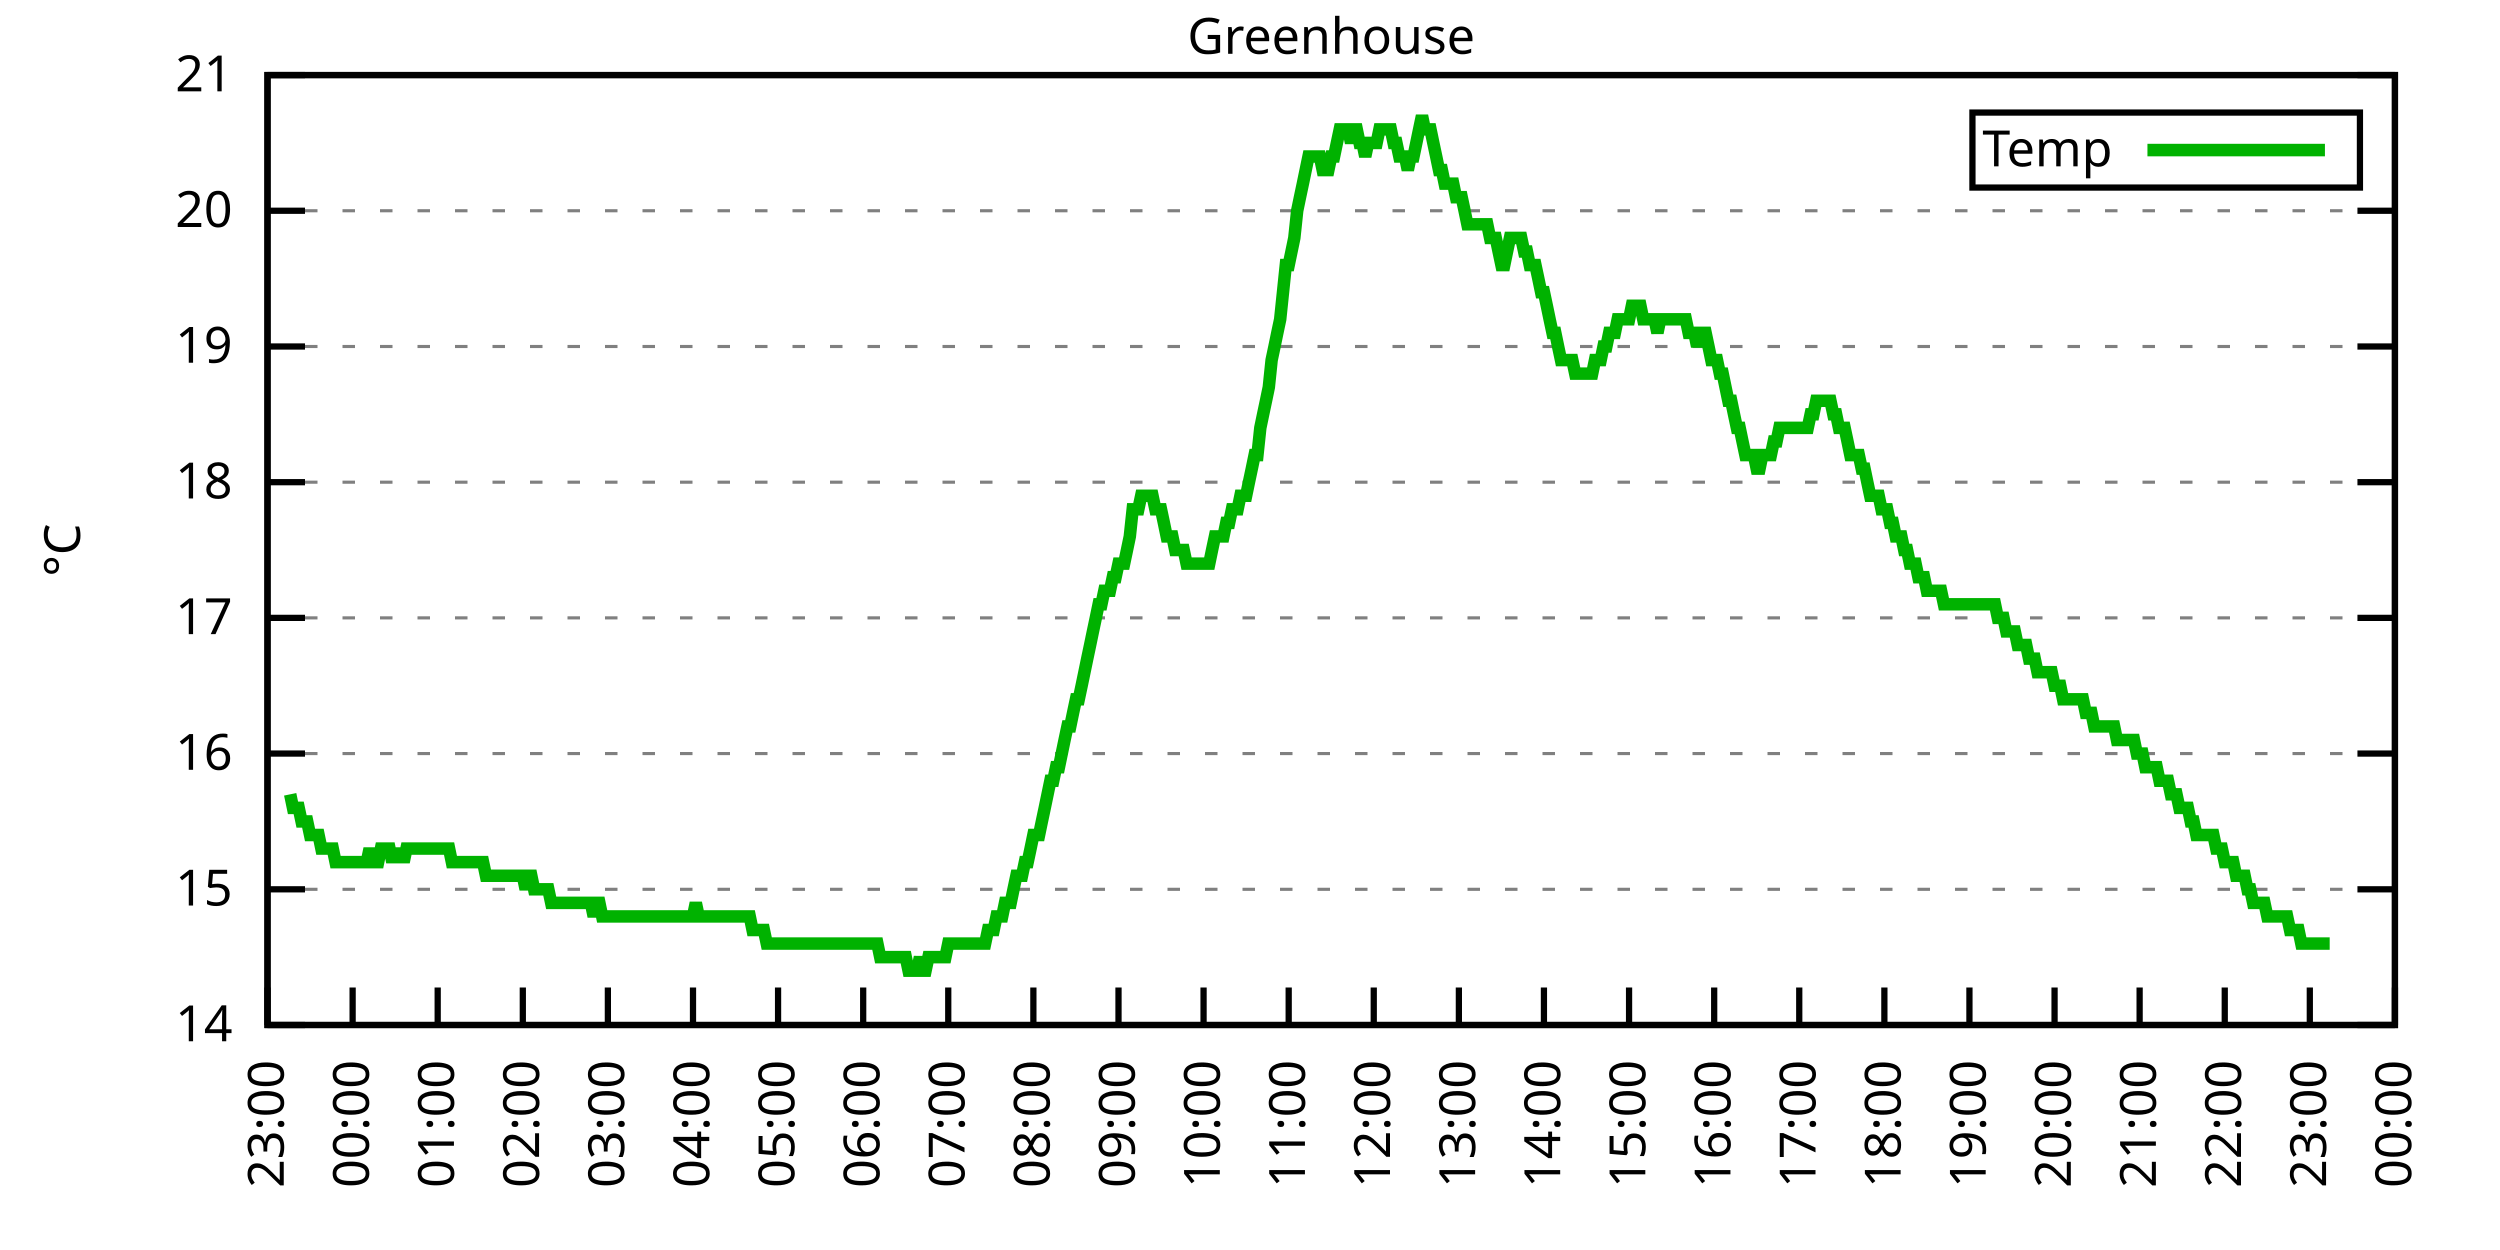
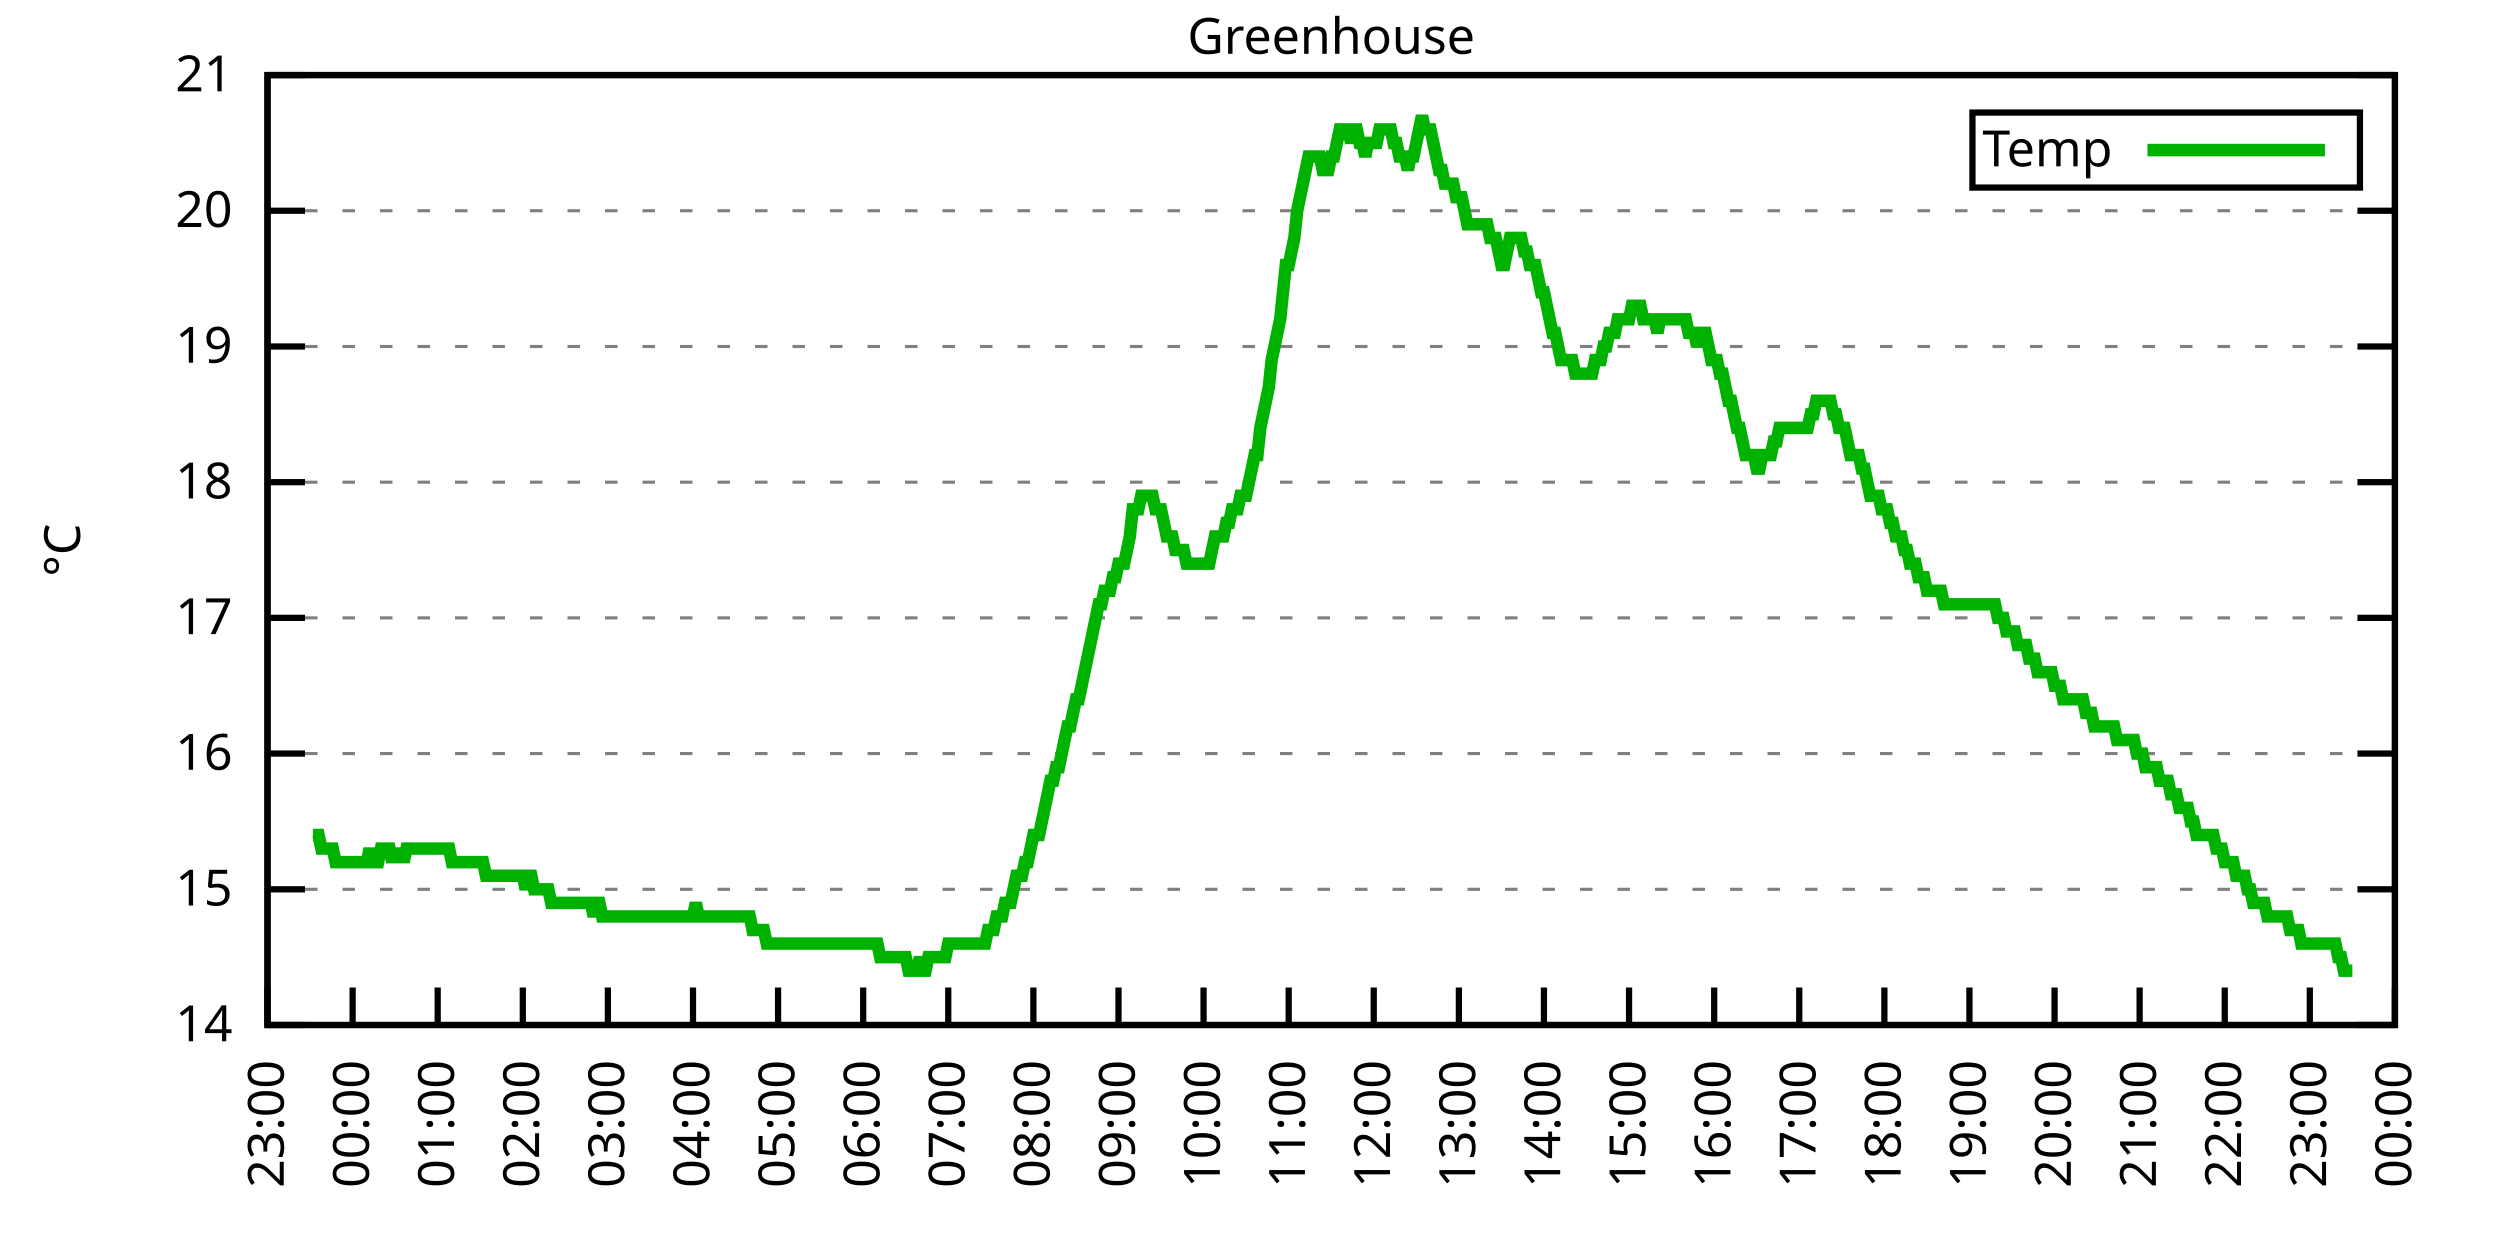
<svg xmlns="http://www.w3.org/2000/svg" xmlns:xlink="http://www.w3.org/1999/xlink" width="400" height="200" viewBox="0 0 400 200">
  <g id="gnuplot_canvas">
    <rect x="0" y="0" width="400" height="200" fill="none" />
    <defs>
      <circle id="gpDot" r="0.5" stroke-width="0.5" stroke="currentColor" />
      <path id="gpPt0" stroke-width="0.333" stroke="currentColor" d="M-1,0 h2 M0,-1 v2" />
      <path id="gpPt1" stroke-width="0.333" stroke="currentColor" d="M-1,-1 L1,1 M1,-1 L-1,1" />
      <path id="gpPt2" stroke-width="0.333" stroke="currentColor" d="M-1,0 L1,0 M0,-1 L0,1 M-1,-1 L1,1 M-1,1 L1,-1" />
      <rect id="gpPt3" stroke-width="0.333" stroke="currentColor" x="-1" y="-1" width="2" height="2" />
      <rect id="gpPt4" stroke-width="0.333" stroke="currentColor" fill="currentColor" x="-1" y="-1" width="2" height="2" />
      <circle id="gpPt5" stroke-width="0.333" stroke="currentColor" cx="0" cy="0" r="1" />
      <use xlink:href="#gpPt5" id="gpPt6" fill="currentColor" stroke="none" />
      <path id="gpPt7" stroke-width="0.333" stroke="currentColor" d="M0,-1.33 L-1.33,0.67 L1.33,0.67 z" />
      <use xlink:href="#gpPt7" id="gpPt8" fill="currentColor" stroke="none" />
      <use xlink:href="#gpPt7" id="gpPt9" stroke="currentColor" transform="rotate(180)" />
      <use xlink:href="#gpPt9" id="gpPt10" fill="currentColor" stroke="none" />
      <use xlink:href="#gpPt3" id="gpPt11" stroke="currentColor" transform="rotate(45)" />
      <use xlink:href="#gpPt11" id="gpPt12" fill="currentColor" stroke="none" />
      <path id="gpPt13" stroke-width="0.333" stroke="currentColor" d="M0,1.330 L1.265,0.411 L0.782,-1.067 L-0.782,-1.076 L-1.265,0.411 z" />
      <use xlink:href="#gpPt13" id="gpPt14" fill="currentColor" stroke="none" />
      <filter id="textbox" filterUnits="objectBoundingBox" x="0" y="0" height="1" width="1">
        <feFlood flood-color="white" flood-opacity="1" result="bgnd" />
        <feComposite in="SourceGraphic" in2="bgnd" operator="atop" />
      </filter>
      <filter id="greybox" filterUnits="objectBoundingBox" x="0" y="0" height="1" width="1">
        <feFlood flood-color="lightgrey" flood-opacity="1" result="grey" />
        <feComposite in="SourceGraphic" in2="grey" operator="atop" />
      </filter>
    </defs>
    <g fill="none" color="white" stroke="currentColor" stroke-width="1.00" stroke-linecap="butt" stroke-linejoin="miter">
</g>
    <g fill="none" color="black" stroke="currentColor" stroke-width="1.00" stroke-linecap="butt" stroke-linejoin="miter">
      <g stroke="none" shape-rendering="crispEdges">
        <polygon fill="rgb(255, 255, 255)" points="42.80,164.00 383.18,164.00 383.18,12.02 42.80,12.02 " />
      </g>
    </g>
    <g fill="none" color="black" stroke="currentColor" stroke-width="1.00" stroke-linecap="butt" stroke-linejoin="miter">
</g>
    <g fill="none" color="black" stroke="black" stroke-width="0.50" stroke-linecap="butt" stroke-linejoin="miter">
</g>
    <g fill="none" color="gray" stroke="currentColor" stroke-width="0.50" stroke-linecap="butt" stroke-linejoin="miter">
      <path stroke="gray" stroke-dasharray="2,4" class="gridline" d="M42.80,164.00 L383.19,164.00  " />
    </g>
    <g fill="none" color="gray" stroke="gray" stroke-width="1.00" stroke-linecap="butt" stroke-linejoin="miter">
</g>
    <g fill="none" color="black" stroke="currentColor" stroke-width="1.00" stroke-linecap="butt" stroke-linejoin="miter">
      <path stroke="black" d="M42.80,164.00 L48.80,164.00 M383.19,164.00 L377.19,164.00  " />
      <g transform="translate(37.20,166.60)" stroke="none" fill="black" font-family="Sans" font-size="8.00" text-anchor="end">
        <text>
          <tspan font-family="Sans"> 14</tspan>
        </text>
      </g>
    </g>
    <g fill="none" color="black" stroke="currentColor" stroke-width="1.00" stroke-linecap="butt" stroke-linejoin="miter">
</g>
    <g fill="none" color="black" stroke="black" stroke-width="0.50" stroke-linecap="butt" stroke-linejoin="miter">
</g>
    <g fill="none" color="gray" stroke="currentColor" stroke-width="0.50" stroke-linecap="butt" stroke-linejoin="miter">
      <path stroke="gray" stroke-dasharray="2,4" class="gridline" d="M42.80,142.29 L383.19,142.29  " />
    </g>
    <g fill="none" color="gray" stroke="gray" stroke-width="1.00" stroke-linecap="butt" stroke-linejoin="miter">
</g>
    <g fill="none" color="black" stroke="currentColor" stroke-width="1.00" stroke-linecap="butt" stroke-linejoin="miter">
      <path stroke="black" d="M42.80,142.29 L48.80,142.29 M383.19,142.29 L377.19,142.29  " />
      <g transform="translate(37.20,144.89)" stroke="none" fill="black" font-family="Sans" font-size="8.00" text-anchor="end">
        <text>
          <tspan font-family="Sans"> 15</tspan>
        </text>
      </g>
    </g>
    <g fill="none" color="black" stroke="currentColor" stroke-width="1.00" stroke-linecap="butt" stroke-linejoin="miter">
</g>
    <g fill="none" color="black" stroke="black" stroke-width="0.50" stroke-linecap="butt" stroke-linejoin="miter">
</g>
    <g fill="none" color="gray" stroke="currentColor" stroke-width="0.50" stroke-linecap="butt" stroke-linejoin="miter">
      <path stroke="gray" stroke-dasharray="2,4" class="gridline" d="M42.80,120.57 L383.19,120.57  " />
    </g>
    <g fill="none" color="gray" stroke="gray" stroke-width="1.00" stroke-linecap="butt" stroke-linejoin="miter">
</g>
    <g fill="none" color="black" stroke="currentColor" stroke-width="1.00" stroke-linecap="butt" stroke-linejoin="miter">
      <path stroke="black" d="M42.80,120.57 L48.80,120.57 M383.19,120.57 L377.19,120.57  " />
      <g transform="translate(37.20,123.17)" stroke="none" fill="black" font-family="Sans" font-size="8.00" text-anchor="end">
        <text>
          <tspan font-family="Sans"> 16</tspan>
        </text>
      </g>
    </g>
    <g fill="none" color="black" stroke="currentColor" stroke-width="1.00" stroke-linecap="butt" stroke-linejoin="miter">
</g>
    <g fill="none" color="black" stroke="black" stroke-width="0.50" stroke-linecap="butt" stroke-linejoin="miter">
</g>
    <g fill="none" color="gray" stroke="currentColor" stroke-width="0.50" stroke-linecap="butt" stroke-linejoin="miter">
      <path stroke="gray" stroke-dasharray="2,4" class="gridline" d="M42.80,98.86 L383.19,98.86  " />
    </g>
    <g fill="none" color="gray" stroke="gray" stroke-width="1.00" stroke-linecap="butt" stroke-linejoin="miter">
</g>
    <g fill="none" color="black" stroke="currentColor" stroke-width="1.00" stroke-linecap="butt" stroke-linejoin="miter">
      <path stroke="black" d="M42.80,98.86 L48.80,98.86 M383.19,98.86 L377.19,98.86  " />
      <g transform="translate(37.20,101.46)" stroke="none" fill="black" font-family="Sans" font-size="8.00" text-anchor="end">
        <text>
          <tspan font-family="Sans"> 17</tspan>
        </text>
      </g>
    </g>
    <g fill="none" color="black" stroke="currentColor" stroke-width="1.00" stroke-linecap="butt" stroke-linejoin="miter">
</g>
    <g fill="none" color="black" stroke="black" stroke-width="0.50" stroke-linecap="butt" stroke-linejoin="miter">
</g>
    <g fill="none" color="gray" stroke="currentColor" stroke-width="0.50" stroke-linecap="butt" stroke-linejoin="miter">
      <path stroke="gray" stroke-dasharray="2,4" class="gridline" d="M42.80,77.15 L383.19,77.15  " />
    </g>
    <g fill="none" color="gray" stroke="gray" stroke-width="1.00" stroke-linecap="butt" stroke-linejoin="miter">
</g>
    <g fill="none" color="black" stroke="currentColor" stroke-width="1.00" stroke-linecap="butt" stroke-linejoin="miter">
      <path stroke="black" d="M42.80,77.15 L48.80,77.15 M383.19,77.15 L377.19,77.15  " />
      <g transform="translate(37.20,79.75)" stroke="none" fill="black" font-family="Sans" font-size="8.00" text-anchor="end">
        <text>
          <tspan font-family="Sans"> 18</tspan>
        </text>
      </g>
    </g>
    <g fill="none" color="black" stroke="currentColor" stroke-width="1.00" stroke-linecap="butt" stroke-linejoin="miter">
</g>
    <g fill="none" color="black" stroke="black" stroke-width="0.50" stroke-linecap="butt" stroke-linejoin="miter">
</g>
    <g fill="none" color="gray" stroke="currentColor" stroke-width="0.50" stroke-linecap="butt" stroke-linejoin="miter">
      <path stroke="gray" stroke-dasharray="2,4" class="gridline" d="M42.80,55.44 L383.19,55.44  " />
    </g>
    <g fill="none" color="gray" stroke="gray" stroke-width="1.00" stroke-linecap="butt" stroke-linejoin="miter">
</g>
    <g fill="none" color="black" stroke="currentColor" stroke-width="1.00" stroke-linecap="butt" stroke-linejoin="miter">
      <path stroke="black" d="M42.80,55.44 L48.80,55.44 M383.19,55.44 L377.19,55.44  " />
      <g transform="translate(37.20,58.04)" stroke="none" fill="black" font-family="Sans" font-size="8.00" text-anchor="end">
        <text>
          <tspan font-family="Sans"> 19</tspan>
        </text>
      </g>
    </g>
    <g fill="none" color="black" stroke="currentColor" stroke-width="1.00" stroke-linecap="butt" stroke-linejoin="miter">
</g>
    <g fill="none" color="black" stroke="black" stroke-width="0.50" stroke-linecap="butt" stroke-linejoin="miter">
</g>
    <g fill="none" color="gray" stroke="currentColor" stroke-width="0.50" stroke-linecap="butt" stroke-linejoin="miter">
      <path stroke="gray" stroke-dasharray="2,4" class="gridline" d="M42.80,33.72 L383.19,33.72  " />
    </g>
    <g fill="none" color="gray" stroke="gray" stroke-width="1.00" stroke-linecap="butt" stroke-linejoin="miter">
</g>
    <g fill="none" color="black" stroke="currentColor" stroke-width="1.00" stroke-linecap="butt" stroke-linejoin="miter">
      <path stroke="black" d="M42.80,33.72 L48.80,33.72 M383.19,33.72 L377.19,33.72  " />
      <g transform="translate(37.20,36.32)" stroke="none" fill="black" font-family="Sans" font-size="8.00" text-anchor="end">
        <text>
          <tspan font-family="Sans"> 20</tspan>
        </text>
      </g>
    </g>
    <g fill="none" color="black" stroke="currentColor" stroke-width="1.00" stroke-linecap="butt" stroke-linejoin="miter">
</g>
    <g fill="none" color="black" stroke="black" stroke-width="0.50" stroke-linecap="butt" stroke-linejoin="miter">
</g>
    <g fill="none" color="gray" stroke="currentColor" stroke-width="0.50" stroke-linecap="butt" stroke-linejoin="miter">
      <path stroke="gray" stroke-dasharray="2,4" class="gridline" d="M42.80,12.01 L383.19,12.01  " />
    </g>
    <g fill="none" color="gray" stroke="gray" stroke-width="1.00" stroke-linecap="butt" stroke-linejoin="miter">
</g>
    <g fill="none" color="black" stroke="currentColor" stroke-width="1.00" stroke-linecap="butt" stroke-linejoin="miter">
      <path stroke="black" d="M42.80,12.01 L48.80,12.01 M383.19,12.01 L377.19,12.01  " />
      <g transform="translate(37.20,14.61)" stroke="none" fill="black" font-family="Sans" font-size="8.00" text-anchor="end">
        <text>
          <tspan font-family="Sans"> 21</tspan>
        </text>
      </g>
    </g>
    <g fill="none" color="black" stroke="currentColor" stroke-width="1.00" stroke-linecap="butt" stroke-linejoin="miter">
      <path stroke="black" d="M42.80,164.00 L42.80,158.00  " />
      <g transform="translate(45.40,169.60) rotate(270.00)" stroke="none" fill="black" font-family="Sans" font-size="8.00" text-anchor="end">
        <text>
          <tspan font-family="Sans">23:00</tspan>
        </text>
      </g>
    </g>
    <g fill="none" color="black" stroke="currentColor" stroke-width="1.00" stroke-linecap="butt" stroke-linejoin="miter">
      <path stroke="black" d="M56.42,164.00 L56.42,158.00  " />
      <g transform="translate(59.02,169.60) rotate(270.00)" stroke="none" fill="black" font-family="Sans" font-size="8.00" text-anchor="end">
        <text>
          <tspan font-family="Sans">00:00</tspan>
        </text>
      </g>
    </g>
    <g fill="none" color="black" stroke="currentColor" stroke-width="1.00" stroke-linecap="butt" stroke-linejoin="miter">
      <path stroke="black" d="M70.03,164.00 L70.03,158.00  " />
      <g transform="translate(72.63,169.60) rotate(270.00)" stroke="none" fill="black" font-family="Sans" font-size="8.00" text-anchor="end">
        <text>
          <tspan font-family="Sans">01:00</tspan>
        </text>
      </g>
    </g>
    <g fill="none" color="black" stroke="currentColor" stroke-width="1.00" stroke-linecap="butt" stroke-linejoin="miter">
      <path stroke="black" d="M83.65,164.00 L83.65,158.00  " />
      <g transform="translate(86.25,169.60) rotate(270.00)" stroke="none" fill="black" font-family="Sans" font-size="8.00" text-anchor="end">
        <text>
          <tspan font-family="Sans">02:00</tspan>
        </text>
      </g>
    </g>
    <g fill="none" color="black" stroke="currentColor" stroke-width="1.00" stroke-linecap="butt" stroke-linejoin="miter">
      <path stroke="black" d="M97.26,164.00 L97.26,158.00  " />
      <g transform="translate(99.86,169.60) rotate(270.00)" stroke="none" fill="black" font-family="Sans" font-size="8.00" text-anchor="end">
        <text>
          <tspan font-family="Sans">03:00</tspan>
        </text>
      </g>
    </g>
    <g fill="none" color="black" stroke="currentColor" stroke-width="1.00" stroke-linecap="butt" stroke-linejoin="miter">
      <path stroke="black" d="M110.88,164.00 L110.88,158.00  " />
      <g transform="translate(113.48,169.60) rotate(270.00)" stroke="none" fill="black" font-family="Sans" font-size="8.00" text-anchor="end">
        <text>
          <tspan font-family="Sans">04:00</tspan>
        </text>
      </g>
    </g>
    <g fill="none" color="black" stroke="currentColor" stroke-width="1.00" stroke-linecap="butt" stroke-linejoin="miter">
      <path stroke="black" d="M124.49,164.00 L124.49,158.00  " />
      <g transform="translate(127.09,169.60) rotate(270.00)" stroke="none" fill="black" font-family="Sans" font-size="8.00" text-anchor="end">
        <text>
          <tspan font-family="Sans">05:00</tspan>
        </text>
      </g>
    </g>
    <g fill="none" color="black" stroke="currentColor" stroke-width="1.00" stroke-linecap="butt" stroke-linejoin="miter">
      <path stroke="black" d="M138.11,164.00 L138.11,158.00  " />
      <g transform="translate(140.71,169.60) rotate(270.00)" stroke="none" fill="black" font-family="Sans" font-size="8.00" text-anchor="end">
        <text>
          <tspan font-family="Sans">06:00</tspan>
        </text>
      </g>
    </g>
    <g fill="none" color="black" stroke="currentColor" stroke-width="1.00" stroke-linecap="butt" stroke-linejoin="miter">
      <path stroke="black" d="M151.72,164.00 L151.72,158.00  " />
      <g transform="translate(154.32,169.60) rotate(270.00)" stroke="none" fill="black" font-family="Sans" font-size="8.00" text-anchor="end">
        <text>
          <tspan font-family="Sans">07:00</tspan>
        </text>
      </g>
    </g>
    <g fill="none" color="black" stroke="currentColor" stroke-width="1.00" stroke-linecap="butt" stroke-linejoin="miter">
      <path stroke="black" d="M165.34,164.00 L165.34,158.00  " />
      <g transform="translate(167.94,169.60) rotate(270.00)" stroke="none" fill="black" font-family="Sans" font-size="8.00" text-anchor="end">
        <text>
          <tspan font-family="Sans">08:00</tspan>
        </text>
      </g>
    </g>
    <g fill="none" color="black" stroke="currentColor" stroke-width="1.00" stroke-linecap="butt" stroke-linejoin="miter">
      <path stroke="black" d="M178.96,164.00 L178.96,158.00  " />
      <g transform="translate(181.56,169.60) rotate(270.00)" stroke="none" fill="black" font-family="Sans" font-size="8.00" text-anchor="end">
        <text>
          <tspan font-family="Sans">09:00</tspan>
        </text>
      </g>
    </g>
    <g fill="none" color="black" stroke="currentColor" stroke-width="1.00" stroke-linecap="butt" stroke-linejoin="miter">
      <path stroke="black" d="M192.57,164.00 L192.57,158.00  " />
      <g transform="translate(195.17,169.60) rotate(270.00)" stroke="none" fill="black" font-family="Sans" font-size="8.00" text-anchor="end">
        <text>
          <tspan font-family="Sans">10:00</tspan>
        </text>
      </g>
    </g>
    <g fill="none" color="black" stroke="currentColor" stroke-width="1.00" stroke-linecap="butt" stroke-linejoin="miter">
      <path stroke="black" d="M206.19,164.00 L206.19,158.00  " />
      <g transform="translate(208.79,169.60) rotate(270.00)" stroke="none" fill="black" font-family="Sans" font-size="8.00" text-anchor="end">
        <text>
          <tspan font-family="Sans">11:00</tspan>
        </text>
      </g>
    </g>
    <g fill="none" color="black" stroke="currentColor" stroke-width="1.00" stroke-linecap="butt" stroke-linejoin="miter">
      <path stroke="black" d="M219.80,164.00 L219.80,158.00  " />
      <g transform="translate(222.40,169.60) rotate(270.00)" stroke="none" fill="black" font-family="Sans" font-size="8.00" text-anchor="end">
        <text>
          <tspan font-family="Sans">12:00</tspan>
        </text>
      </g>
    </g>
    <g fill="none" color="black" stroke="currentColor" stroke-width="1.00" stroke-linecap="butt" stroke-linejoin="miter">
      <path stroke="black" d="M233.42,164.00 L233.42,158.00  " />
      <g transform="translate(236.02,169.60) rotate(270.00)" stroke="none" fill="black" font-family="Sans" font-size="8.00" text-anchor="end">
        <text>
          <tspan font-family="Sans">13:00</tspan>
        </text>
      </g>
    </g>
    <g fill="none" color="black" stroke="currentColor" stroke-width="1.00" stroke-linecap="butt" stroke-linejoin="miter">
      <path stroke="black" d="M247.03,164.00 L247.03,158.00  " />
      <g transform="translate(249.63,169.60) rotate(270.00)" stroke="none" fill="black" font-family="Sans" font-size="8.00" text-anchor="end">
        <text>
          <tspan font-family="Sans">14:00</tspan>
        </text>
      </g>
    </g>
    <g fill="none" color="black" stroke="currentColor" stroke-width="1.00" stroke-linecap="butt" stroke-linejoin="miter">
      <path stroke="black" d="M260.65,164.00 L260.65,158.00  " />
      <g transform="translate(263.25,169.60) rotate(270.00)" stroke="none" fill="black" font-family="Sans" font-size="8.00" text-anchor="end">
        <text>
          <tspan font-family="Sans">15:00</tspan>
        </text>
      </g>
    </g>
    <g fill="none" color="black" stroke="currentColor" stroke-width="1.00" stroke-linecap="butt" stroke-linejoin="miter">
      <path stroke="black" d="M274.27,164.00 L274.27,158.00  " />
      <g transform="translate(276.87,169.60) rotate(270.00)" stroke="none" fill="black" font-family="Sans" font-size="8.00" text-anchor="end">
        <text>
          <tspan font-family="Sans">16:00</tspan>
        </text>
      </g>
    </g>
    <g fill="none" color="black" stroke="currentColor" stroke-width="1.00" stroke-linecap="butt" stroke-linejoin="miter">
      <path stroke="black" d="M287.88,164.00 L287.88,158.00  " />
      <g transform="translate(290.48,169.60) rotate(270.00)" stroke="none" fill="black" font-family="Sans" font-size="8.00" text-anchor="end">
        <text>
          <tspan font-family="Sans">17:00</tspan>
        </text>
      </g>
    </g>
    <g fill="none" color="black" stroke="currentColor" stroke-width="1.00" stroke-linecap="butt" stroke-linejoin="miter">
      <path stroke="black" d="M301.50,164.00 L301.50,158.00  " />
      <g transform="translate(304.10,169.60) rotate(270.00)" stroke="none" fill="black" font-family="Sans" font-size="8.00" text-anchor="end">
        <text>
          <tspan font-family="Sans">18:00</tspan>
        </text>
      </g>
    </g>
    <g fill="none" color="black" stroke="currentColor" stroke-width="1.00" stroke-linecap="butt" stroke-linejoin="miter">
      <path stroke="black" d="M315.11,164.00 L315.11,158.00  " />
      <g transform="translate(317.71,169.60) rotate(270.00)" stroke="none" fill="black" font-family="Sans" font-size="8.00" text-anchor="end">
        <text>
          <tspan font-family="Sans">19:00</tspan>
        </text>
      </g>
    </g>
    <g fill="none" color="black" stroke="currentColor" stroke-width="1.00" stroke-linecap="butt" stroke-linejoin="miter">
      <path stroke="black" d="M328.73,164.00 L328.73,158.00  " />
      <g transform="translate(331.33,169.60) rotate(270.00)" stroke="none" fill="black" font-family="Sans" font-size="8.00" text-anchor="end">
        <text>
          <tspan font-family="Sans">20:00</tspan>
        </text>
      </g>
    </g>
    <g fill="none" color="black" stroke="currentColor" stroke-width="1.00" stroke-linecap="butt" stroke-linejoin="miter">
      <path stroke="black" d="M342.34,164.00 L342.34,158.00  " />
      <g transform="translate(344.94,169.60) rotate(270.00)" stroke="none" fill="black" font-family="Sans" font-size="8.00" text-anchor="end">
        <text>
          <tspan font-family="Sans">21:00</tspan>
        </text>
      </g>
    </g>
    <g fill="none" color="black" stroke="currentColor" stroke-width="1.00" stroke-linecap="butt" stroke-linejoin="miter">
      <path stroke="black" d="M355.96,164.00 L355.96,158.00  " />
      <g transform="translate(358.56,169.60) rotate(270.00)" stroke="none" fill="black" font-family="Sans" font-size="8.00" text-anchor="end">
        <text>
          <tspan font-family="Sans">22:00</tspan>
        </text>
      </g>
    </g>
    <g fill="none" color="black" stroke="currentColor" stroke-width="1.00" stroke-linecap="butt" stroke-linejoin="miter">
      <path stroke="black" d="M369.57,164.00 L369.57,158.00  " />
      <g transform="translate(372.17,169.60) rotate(270.00)" stroke="none" fill="black" font-family="Sans" font-size="8.00" text-anchor="end">
        <text>
          <tspan font-family="Sans">23:00</tspan>
        </text>
      </g>
    </g>
    <g fill="none" color="black" stroke="currentColor" stroke-width="1.00" stroke-linecap="butt" stroke-linejoin="miter">
      <path stroke="black" d="M383.19,164.00 L383.19,158.00  " />
      <g transform="translate(385.79,169.60) rotate(270.00)" stroke="none" fill="black" font-family="Sans" font-size="8.00" text-anchor="end">
        <text>
          <tspan font-family="Sans">00:00</tspan>
        </text>
      </g>
    </g>
    <g fill="none" color="black" stroke="currentColor" stroke-width="1.00" stroke-linecap="butt" stroke-linejoin="miter">
</g>
    <g fill="none" color="black" stroke="currentColor" stroke-width="1.00" stroke-linecap="butt" stroke-linejoin="miter">
      <path stroke="black" d="M42.80,12.01 L42.80,164.00 L383.19,164.00 L383.19,12.01 L42.80,12.01 Z  " />
    </g>
    <g fill="none" color="black" stroke="currentColor" stroke-width="1.00" stroke-linecap="butt" stroke-linejoin="miter">
</g>
    <g fill="none" color="black" stroke="currentColor" stroke-width="1.00" stroke-linecap="butt" stroke-linejoin="miter">
      <path stroke="black" d="M315.59,30.01 L315.59,18.01 L377.59,18.01 L377.59,30.01 L315.59,30.01 Z  " />
    </g>
    <g id="Greenhouse_plot_1">
      <g fill="none" color="white" stroke="black" stroke-width="2.00" stroke-linecap="butt" stroke-linejoin="miter">
</g>
      <g fill="none" color="black" stroke="currentColor" stroke-width="2.00" stroke-linecap="butt" stroke-linejoin="miter">
        <g transform="translate(337.99,26.61)" stroke="none" fill="black" font-family="Sans" font-size="8.00" text-anchor="end">
          <text>
            <tspan font-family="Sans">Temp</tspan>
          </text>
        </g>
      </g>
      <g fill="none" color="black" stroke="currentColor" stroke-width="2.00" stroke-linecap="butt" stroke-linejoin="miter">
-         <path stroke="rgb(  0, 178,   0)" d="M343.59,24.01 L371.99,24.01 M46.43,127.09 L46.88,129.26 L47.34,129.26 L47.79,129.26 L48.25,131.43 L48.70,131.43   L49.15,131.43 L49.61,133.60 L50.06,133.60 L50.52,133.60 L50.97,133.60 L51.42,135.77 L51.88,135.77 L52.33,135.77   L52.78,135.77 L53.24,135.77 L53.69,137.94 L54.15,137.94 L54.60,137.94 L55.05,137.94 L55.51,137.94 L55.96,137.94   L56.42,137.94 L56.87,137.94 L57.32,137.94 L57.78,137.94 L58.23,137.94 L58.68,137.94 L59.14,135.77 L59.59,137.94   L60.05,137.94 L60.50,137.94 L60.95,135.77 L61.41,135.77 L61.86,135.77 L62.32,135.77 L62.77,137.94 L63.22,135.77   L63.68,137.94 L64.13,135.77 L64.58,137.94 L65.04,135.77 L65.49,135.77 L65.95,135.77 L66.40,135.77 L66.85,135.77   L67.31,135.77 L67.76,135.77 L68.22,135.77 L68.67,135.77 L69.12,135.77 L69.58,135.77 L70.03,135.77 L70.49,135.77   L70.94,135.77 L71.39,135.77 L71.85,135.77 L72.30,137.94 L72.75,137.94 L73.21,137.94 L73.66,137.94 L74.12,137.94   L74.57,137.94 L75.02,137.94 L75.48,137.94 L75.93,137.94 L76.39,137.94 L76.84,137.94 L77.29,137.94 L77.75,140.12   L78.20,140.12 L78.65,140.12 L79.11,140.12 L79.56,140.12 L80.02,140.12 L80.47,140.12 L80.92,140.12 L81.38,140.12   L81.83,140.12 L82.29,140.12 L82.74,140.12 L83.19,140.12 L83.65,140.12 L84.10,142.29 L84.55,140.12 L85.01,140.12   L85.46,142.29 L85.92,142.29 L86.37,142.29 L86.82,142.29 L87.28,142.29 L87.73,142.29 L88.19,144.46 L88.64,144.46   L89.09,144.46 L89.55,144.46 L90.00,144.46 L90.45,144.46 L90.91,144.46 L91.36,144.46 L91.82,144.46 L92.27,144.46   L92.72,144.46 L93.18,144.46 L93.63,144.46 L94.09,144.46 L94.54,144.46 L94.99,146.63 L95.45,144.46 L95.90,144.46   L96.35,146.63 L96.81,146.63 L97.26,146.63 L97.72,146.63 L98.17,146.63 L98.62,146.63 L99.08,146.63 L99.53,146.63   L99.99,146.63 L100.44,146.63 L100.89,146.63 L101.35,146.63 L101.80,146.63 L102.25,146.63 L102.71,146.63 L103.16,146.63   L103.62,146.63 L104.07,146.63 L104.52,146.63 L104.98,146.63 L105.43,146.63 L105.89,146.63 L106.34,146.63 L106.79,146.63   L107.25,146.63 L107.70,146.63 L108.15,146.63 L108.61,146.63 L109.06,146.63 L109.52,146.63 L109.97,146.63 L110.42,146.63   L110.88,146.63 L111.33,144.46 L111.79,146.63 L112.24,146.63 L112.69,146.63 L113.15,146.63 L113.60,146.63 L114.05,146.63   L114.51,146.63 L114.96,146.63 L115.42,146.63 L115.87,146.63 L116.32,146.63 L116.78,146.63 L117.23,146.63 L117.69,146.63   L118.14,146.63 L118.59,146.63 L119.05,146.63 L119.50,146.63 L119.96,146.63 L120.41,148.80 L120.86,148.80 L121.32,148.80   L121.77,148.80 L122.22,148.80 L122.68,150.97 L123.13,150.97 L123.59,150.97 L124.04,150.97 L124.49,150.97 L124.95,150.97   L125.40,150.97 L125.86,150.97 L126.31,150.97 L126.76,150.97 L127.22,150.97 L127.67,150.97 L128.12,150.97 L128.58,150.97   L129.03,150.97 L129.49,150.97 L129.94,150.97 L130.39,150.97 L130.85,150.97 L131.30,150.97 L131.76,150.97 L132.21,150.97   L132.66,150.97 L133.12,150.97 L133.57,150.97 L134.02,150.97 L134.48,150.97 L134.93,150.97 L135.39,150.97 L135.84,150.97   L136.29,150.97 L136.75,150.97 L137.20,150.97 L137.66,150.97 L138.11,150.97 L138.56,150.97 L139.02,150.97 L139.47,150.97   L139.92,150.97 L140.38,150.97 L140.83,153.14 L141.29,153.14 L141.74,153.14 L142.19,153.14 L142.65,153.14 L143.10,153.14   L143.56,153.14 L144.01,153.14 L144.46,153.14 L144.92,153.14 L145.37,155.31 L145.82,155.31 L146.28,155.31 L146.73,155.31   L147.19,153.14 L147.64,155.31 L148.09,155.31 L148.55,153.14 L149.00,153.14 L149.46,153.14 L149.91,153.14 L150.36,153.14   L150.82,153.14 L151.27,153.14 L151.72,150.97 L152.18,150.97 L152.63,150.97 L153.09,150.97 L153.54,150.97 L153.99,150.97   L154.45,150.97 L154.90,150.97 L155.36,150.97 L155.81,150.97 L156.26,150.97 L156.72,150.97 L157.17,150.97 L157.62,150.97   L158.08,148.80 L158.53,148.80 L158.99,148.80 L159.44,146.63 L159.89,146.63 L160.35,146.63 L160.80,144.46 L161.26,144.46   L161.71,144.46 L162.16,142.29 L162.62,140.12 L163.07,140.12 L163.52,140.12 L163.98,137.94 L164.43,137.94 L164.89,135.77   L165.34,133.60 L165.79,133.60 L166.25,133.60 L166.70,131.43 L167.16,129.26 L167.61,127.09 L168.06,124.92 L168.52,124.92   L168.97,122.75 L169.43,122.75 L169.88,120.57 L170.33,118.40 L170.79,116.23 L171.24,116.23 L171.69,114.06 L172.15,111.89   L172.60,111.89 L173.06,109.72 L173.51,107.55 L173.96,105.38 L174.42,103.20 L174.87,101.03 L175.33,98.86 L175.78,96.69   L176.23,96.69 L176.69,94.52 L177.14,94.52 L177.59,94.52 L178.05,92.35 L178.50,92.35 L178.96,90.18 L179.41,90.18   L179.86,90.18 L180.32,88.00 L180.77,85.83 L181.23,81.49 L181.68,81.49 L182.13,81.49 L182.59,79.32 L183.04,79.32   L183.49,79.32 L183.95,79.32 L184.40,79.32 L184.86,81.49 L185.31,81.49 L185.76,81.49 L186.22,83.66 L186.67,85.83   L187.13,85.83 L187.58,85.83 L188.03,88.00 L188.49,88.00 L188.94,88.00 L189.39,88.00 L189.85,90.18 L190.30,90.18   L190.76,90.18 L191.21,90.18 L191.66,90.18 L192.12,90.18 L192.57,90.18 L193.03,90.18 L193.48,90.18 L193.93,88.00   L194.39,85.83 L194.84,85.83 L195.29,85.83 L195.75,85.83 L196.20,83.66 L196.66,83.66 L197.11,81.49 L197.56,81.49   L198.02,81.49 L198.47,79.32 L198.93,79.32 L199.38,79.32 L199.83,77.15 L200.29,74.98 L200.74,72.81 L201.19,72.81   L201.65,68.46 L202.10,66.29 L202.56,64.12 L203.01,61.95 L203.46,57.61 L203.92,55.44 L204.37,53.26 L204.83,51.09   L205.28,46.75 L205.73,42.41 L206.19,42.41 L206.64,40.24 L207.09,38.07 L207.55,33.72 L208.00,31.55 L208.46,29.38   L208.91,27.21 L209.36,25.04 L209.82,25.04 L210.27,25.04 L210.73,25.04 L211.18,25.04 L211.63,27.21 L212.09,27.21   L212.54,27.21 L213.00,25.04 L213.45,25.04 L213.90,22.87 L214.36,20.70 L214.81,20.70 L215.26,20.70 L215.72,20.70   L216.17,22.87 L216.63,20.70 L217.08,20.70 L217.53,22.87 L217.99,22.87 L218.44,25.04 L218.90,22.87 L219.35,22.87   L219.80,22.87 L220.26,22.87 L220.71,20.70 L221.16,20.70 L221.62,20.70 L222.07,20.70 L222.53,20.70 L222.98,22.87   L223.43,22.87 L223.89,25.04 L224.34,25.04 L224.80,25.04 L225.25,27.21 L225.70,25.04 L226.16,25.04 L226.61,22.87   L227.06,20.70 L227.52,18.52 L227.97,20.70 L228.43,20.70 L228.88,20.70 L229.33,22.87 L229.79,25.04 L230.24,27.21   L230.70,27.21 L231.15,29.38 L231.60,29.38 L232.06,29.38 L232.51,29.38 L232.96,31.55 L233.42,31.55 L233.87,31.55   L234.33,33.72 L234.78,35.89 L235.23,35.89 L235.69,35.89 L236.14,35.89 L236.60,35.89 L237.05,35.89 L237.50,35.89   L237.96,35.89 L238.41,38.07 L238.86,38.07 L239.32,38.07 L239.77,40.24 L240.23,42.41 L240.68,42.41 L241.13,40.24   L241.59,38.07 L242.04,38.07 L242.50,38.07 L242.95,38.07 L243.40,38.07 L243.86,40.24 L244.31,40.24 L244.76,42.41   L245.22,42.41 L245.67,42.41 L246.13,44.58 L246.58,46.75 L247.03,46.75 L247.49,48.92 L247.94,51.09 L248.40,53.26   L248.85,53.26 L249.30,55.44 L249.76,57.61 L250.21,57.61 L250.66,57.61 L251.12,57.61 L251.57,57.61 L252.03,59.78   L252.48,59.78 L252.93,59.78 L253.39,59.78 L253.84,59.78 L254.30,59.78 L254.75,59.78 L255.20,57.61 L255.66,57.61   L256.11,57.61 L256.56,55.44 L257.02,55.44 L257.47,53.26 L257.93,53.26 L258.38,53.26 L258.83,51.09 L259.29,51.09   L259.74,51.09 L260.20,51.09 L260.65,51.09 L261.10,48.92 L261.56,48.92 L262.01,48.92 L262.47,48.92 L262.92,51.09   L263.37,51.09 L263.83,51.09 L264.28,51.09 L264.73,51.09 L265.19,53.26 L265.64,51.09 L266.10,51.09 L266.55,51.09   L267.00,51.09 L267.46,51.09 L267.91,51.09 L268.37,51.09 L268.82,51.09 L269.27,51.09 L269.73,51.09 L270.18,53.26   L270.63,53.26 L271.09,53.26 L271.54,55.44 L272.00,53.26 L272.45,53.26 L272.90,53.26 L273.36,55.44 L273.81,57.61   L274.27,57.61 L274.72,57.61 L275.17,59.78 L275.63,59.78 L276.08,61.95 L276.53,64.12 L276.99,64.12 L277.44,66.29   L277.90,68.46 L278.35,68.46 L278.80,70.63 L279.26,72.81 L279.71,72.81 L280.17,72.81 L280.62,72.81 L281.07,74.98   L281.53,74.98 L281.98,72.81 L282.43,72.81 L282.89,72.81 L283.34,72.81 L283.80,70.63 L284.25,70.63 L284.70,68.46   L285.16,68.46 L285.61,68.46 L286.07,68.46 L286.52,68.46 L286.97,68.46 L287.43,68.46 L287.88,68.46 L288.33,68.46   L288.79,68.46 L289.24,68.46 L289.70,66.29 L290.15,66.29 L290.60,64.12 L291.06,64.12 L291.51,64.12 L291.97,64.12   L292.42,64.12 L292.87,64.12 L293.33,66.29 L293.78,66.29 L294.23,68.46 L294.69,68.46 L295.14,68.46 L295.60,70.63   L296.05,72.81 L296.50,72.81 L296.96,72.81 L297.41,72.81 L297.87,74.98 L298.32,74.98 L298.77,77.15 L299.23,79.32   L299.68,79.32 L300.13,79.32 L300.59,79.32 L301.04,81.49 L301.50,81.49 L301.95,81.49 L302.40,83.66 L302.86,83.66   L303.31,85.83 L303.77,85.83 L304.22,85.83 L304.67,88.00 L305.13,88.00 L305.58,90.18 L306.03,90.18 L306.49,90.18   L306.94,92.35 L307.40,92.35 L307.85,92.35 L308.30,94.52 L308.76,94.52 L309.21,94.52 L309.67,94.52 L310.12,94.52   L310.57,94.52 L311.03,96.69 L311.48,96.69 L311.94,96.69 L312.39,96.69 L312.84,96.69 L313.30,96.69 L313.75,96.69   L314.20,96.69 L314.66,96.69 L315.11,96.69 L315.57,96.69 L316.02,96.69 L316.47,96.69 L316.93,96.69 L317.38,96.69   L317.84,96.69 L318.29,96.69 L318.74,96.69 L319.20,96.69 L319.65,98.86 L320.10,98.86 L320.56,98.86 L321.01,101.03   L321.47,101.03 L321.92,101.03 L322.37,101.03 L322.83,103.20 L323.28,103.20 L323.74,103.20 L324.19,103.20 L324.64,105.38   L325.10,105.38 L325.55,105.38 L326.00,107.55 L326.46,107.55 L326.91,107.55 L327.37,107.55 L327.82,107.55 L328.27,107.55   L328.73,109.72 L329.18,109.72 L329.64,109.72 L330.09,111.89 L330.54,111.89 L331.00,111.89 L331.45,111.89 L331.90,111.89   L332.36,111.89 L332.81,111.89 L333.27,111.89 L333.72,114.06 L334.17,114.06 L334.63,114.06 L335.08,116.23 L335.54,116.23   L335.99,116.23 L336.44,116.23 L336.90,116.23 L337.35,116.23 L337.80,116.23 L338.26,116.23 L338.71,118.40 L339.17,118.40   L339.62,118.40 L340.07,118.40 L340.53,118.40 L340.98,118.40 L341.44,118.40 L341.89,120.57 L342.34,120.57 L342.80,120.57   L343.25,122.75 L343.70,122.75 L344.16,122.75 L344.61,122.75 L345.07,122.75 L345.52,124.92 L345.97,124.92 L346.43,124.92   L346.88,124.92 L347.34,127.09 L347.79,127.09 L348.24,127.09 L348.70,129.26 L349.15,129.26 L349.60,129.26 L350.06,129.26   L350.51,131.43 L350.97,131.43 L351.42,133.60 L351.87,133.60 L352.33,133.60 L352.78,133.60 L353.24,133.60 L353.69,133.60   L354.14,133.60 L354.60,135.77 L355.05,135.77 L355.50,135.77 L355.96,137.94 L356.41,137.94 L356.87,137.94 L357.32,137.94   L357.77,140.12 L358.23,140.12 L358.68,140.12 L359.14,140.12 L359.59,142.29 L360.04,142.29 L360.50,144.46 L360.95,144.46   L361.41,144.46 L361.86,144.46 L362.31,144.46 L362.77,146.63 L363.22,146.63 L363.67,146.63 L364.13,146.63 L364.58,146.63   L365.04,146.63 L365.49,146.63 L365.94,146.63 L366.40,148.80 L366.85,148.80 L367.31,148.80 L367.76,148.80 L368.21,150.97   L368.67,150.97 L369.12,150.97 L369.57,150.97 L370.03,150.97 L370.48,150.97 L370.94,150.97 L371.39,150.97 L371.84,150.97   L372.30,150.97 L372.75,150.97  " />
+         <path stroke="rgb(  0, 178,   0)" d="M343.59,24.01 L371.99,24.01 M50.06,133.60 L50.52,133.60 L50.97,133.60 L51.42,135.77 L51.88,135.77 L52.33,135.77   L52.78,135.77 L53.24,135.77 L53.69,137.94 L54.15,137.94 L54.60,137.94 L55.05,137.94 L55.51,137.94 L55.96,137.94   L56.42,137.94 L56.87,137.94 L57.32,137.94 L57.78,137.94 L58.23,137.94 L58.68,137.94 L59.14,135.77 L59.59,137.94   L60.05,137.94 L60.50,137.94 L60.95,135.77 L61.41,135.77 L61.86,135.77 L62.32,135.77 L62.77,137.94 L63.22,135.77   L63.68,137.94 L64.13,135.77 L64.58,137.94 L65.04,135.77 L65.49,135.77 L65.95,135.77 L66.40,135.77 L66.85,135.77   L67.31,135.77 L67.76,135.77 L68.22,135.77 L68.67,135.77 L69.12,135.77 L69.58,135.77 L70.03,135.77 L70.49,135.77   L70.94,135.77 L71.39,135.77 L71.85,135.77 L72.30,137.94 L72.75,137.94 L73.21,137.94 L73.66,137.94 L74.12,137.94   L74.57,137.94 L75.02,137.94 L75.48,137.94 L75.93,137.94 L76.39,137.94 L76.84,137.94 L77.29,137.94 L77.75,140.12   L78.20,140.12 L78.65,140.12 L79.11,140.12 L79.56,140.12 L80.02,140.12 L80.47,140.12 L80.92,140.12 L81.38,140.12   L81.83,140.12 L82.29,140.12 L82.74,140.12 L83.19,140.12 L83.65,140.12 L84.10,142.29 L84.55,140.12 L85.01,140.12   L85.46,142.29 L85.92,142.29 L86.37,142.29 L86.82,142.29 L87.28,142.29 L87.73,142.29 L88.19,144.46 L88.64,144.46   L89.09,144.46 L89.55,144.46 L90.00,144.46 L90.45,144.46 L90.91,144.46 L91.36,144.46 L91.82,144.46 L92.27,144.46   L92.72,144.46 L93.18,144.46 L93.63,144.46 L94.09,144.46 L94.54,144.46 L94.99,146.63 L95.45,144.46 L95.90,144.46   L96.35,146.63 L96.81,146.63 L97.26,146.63 L97.72,146.63 L98.17,146.63 L98.62,146.63 L99.08,146.63 L99.53,146.63   L99.99,146.63 L100.44,146.63 L100.89,146.63 L101.35,146.63 L101.80,146.63 L102.25,146.63 L102.71,146.63 L103.16,146.63   L103.62,146.63 L104.07,146.63 L104.52,146.63 L104.98,146.63 L105.43,146.63 L105.89,146.63 L106.34,146.63 L106.79,146.63   L107.25,146.63 L107.70,146.63 L108.15,146.63 L108.61,146.63 L109.06,146.63 L109.52,146.63 L109.97,146.63 L110.42,146.63   L110.88,146.63 L111.33,144.46 L111.79,146.63 L112.24,146.63 L112.69,146.63 L113.15,146.63 L113.60,146.63 L114.05,146.63   L114.51,146.63 L114.96,146.63 L115.42,146.63 L115.87,146.63 L116.32,146.63 L116.78,146.63 L117.23,146.63 L117.69,146.63   L118.14,146.63 L118.59,146.63 L119.05,146.63 L119.50,146.63 L119.96,146.63 L120.41,148.80 L120.86,148.80 L121.32,148.80   L121.77,148.80 L122.22,148.80 L122.68,150.97 L123.13,150.97 L123.59,150.97 L124.04,150.97 L124.49,150.97 L124.95,150.97   L125.40,150.97 L125.86,150.97 L126.31,150.97 L126.76,150.97 L127.22,150.97 L127.67,150.97 L128.12,150.97 L128.58,150.97   L129.03,150.97 L129.49,150.97 L129.94,150.97 L130.39,150.97 L130.85,150.97 L131.30,150.97 L131.76,150.97 L132.21,150.97   L132.66,150.97 L133.12,150.97 L133.57,150.97 L134.02,150.97 L134.48,150.97 L134.93,150.97 L135.39,150.97 L135.84,150.97   L136.29,150.97 L136.75,150.97 L137.20,150.97 L137.66,150.97 L138.11,150.97 L138.56,150.97 L139.02,150.97 L139.47,150.97   L139.92,150.97 L140.38,150.97 L140.83,153.14 L141.29,153.14 L141.74,153.14 L142.19,153.14 L142.65,153.14 L143.10,153.14   L143.56,153.14 L144.01,153.14 L144.46,153.14 L144.92,153.14 L145.37,155.31 L145.82,155.31 L146.28,155.31 L146.73,155.31   L147.19,153.14 L147.64,155.31 L148.09,155.31 L148.55,153.14 L149.00,153.14 L149.46,153.14 L149.91,153.14 L150.36,153.14   L150.82,153.14 L151.27,153.14 L151.72,150.97 L152.18,150.97 L152.63,150.97 L153.09,150.97 L153.54,150.97 L153.99,150.97   L154.45,150.97 L154.90,150.97 L155.36,150.97 L155.81,150.97 L156.26,150.97 L156.72,150.97 L157.17,150.97 L157.62,150.97   L158.08,148.80 L158.53,148.80 L158.99,148.80 L159.44,146.63 L159.89,146.63 L160.35,146.63 L160.80,144.46 L161.26,144.46   L161.71,144.46 L162.16,142.29 L162.62,140.12 L163.07,140.12 L163.52,140.12 L163.98,137.94 L164.43,137.94 L164.89,135.77   L165.34,133.60 L165.79,133.60 L166.25,133.60 L166.70,131.43 L167.16,129.26 L167.61,127.09 L168.06,124.92 L168.52,124.92   L168.97,122.75 L169.43,122.75 L169.88,120.57 L170.33,118.40 L170.79,116.23 L171.24,116.23 L171.69,114.06 L172.15,111.89   L172.60,111.89 L173.06,109.72 L173.51,107.55 L173.96,105.38 L174.42,103.20 L174.87,101.03 L175.33,98.86 L175.78,96.69   L176.23,96.69 L176.69,94.52 L177.14,94.52 L177.59,94.52 L178.05,92.35 L178.50,92.35 L178.96,90.18 L179.41,90.18   L179.86,90.18 L180.32,88.00 L180.77,85.83 L181.23,81.49 L181.68,81.49 L182.13,81.49 L182.59,79.32 L183.04,79.32   L183.49,79.32 L183.95,79.32 L184.40,79.32 L184.86,81.49 L185.31,81.49 L185.76,81.49 L186.22,83.66 L186.67,85.83   L187.13,85.83 L187.58,85.83 L188.03,88.00 L188.49,88.00 L188.94,88.00 L189.39,88.00 L189.85,90.18 L190.30,90.18   L190.76,90.18 L191.21,90.18 L191.66,90.18 L192.12,90.18 L192.57,90.18 L193.03,90.18 L193.48,90.18 L193.93,88.00   L194.39,85.83 L194.84,85.83 L195.29,85.83 L195.75,85.83 L196.20,83.66 L196.66,83.66 L197.11,81.49 L197.56,81.49   L198.02,81.49 L198.47,79.32 L198.93,79.32 L199.38,79.32 L199.83,77.15 L200.29,74.98 L200.74,72.81 L201.19,72.81   L201.65,68.46 L202.10,66.29 L202.56,64.12 L203.01,61.95 L203.46,57.61 L203.92,55.44 L204.37,53.26 L204.83,51.09   L205.28,46.75 L205.73,42.41 L206.19,42.41 L206.64,40.24 L207.09,38.07 L207.55,33.72 L208.00,31.55 L208.46,29.38   L208.91,27.21 L209.36,25.04 L209.82,25.04 L210.27,25.04 L210.73,25.04 L211.18,25.04 L211.63,27.21 L212.09,27.21   L212.54,27.21 L213.00,25.04 L213.45,25.04 L213.90,22.87 L214.36,20.70 L214.81,20.70 L215.26,20.70 L215.72,20.70   L216.17,22.87 L216.63,20.70 L217.08,20.70 L217.53,22.87 L217.99,22.87 L218.44,25.04 L218.90,22.87 L219.35,22.87   L219.80,22.87 L220.26,22.87 L220.71,20.70 L221.16,20.70 L221.62,20.70 L222.07,20.70 L222.53,20.70 L222.98,22.87   L223.43,22.87 L223.89,25.04 L224.34,25.04 L224.80,25.04 L225.25,27.21 L225.70,25.04 L226.16,25.04 L226.61,22.87   L227.06,20.70 L227.52,18.52 L227.97,20.70 L228.43,20.70 L228.88,20.70 L229.33,22.87 L229.79,25.04 L230.24,27.21   L230.70,27.21 L231.15,29.38 L231.60,29.38 L232.06,29.38 L232.51,29.38 L232.96,31.55 L233.42,31.55 L233.87,31.55   L234.33,33.72 L234.78,35.89 L235.23,35.89 L235.69,35.89 L236.14,35.89 L236.60,35.89 L237.05,35.89 L237.50,35.89   L237.96,35.89 L238.41,38.07 L238.86,38.07 L239.32,38.07 L239.77,40.24 L240.23,42.41 L240.68,42.41 L241.13,40.24   L241.59,38.07 L242.04,38.07 L242.50,38.07 L242.95,38.07 L243.40,38.07 L243.86,40.24 L244.31,40.24 L244.76,42.41   L245.22,42.41 L245.67,42.41 L246.13,44.58 L246.58,46.75 L247.03,46.75 L247.49,48.92 L247.94,51.09 L248.40,53.26   L248.85,53.26 L249.30,55.44 L249.76,57.61 L250.21,57.61 L250.66,57.61 L251.12,57.61 L251.57,57.61 L252.03,59.78   L252.48,59.78 L252.93,59.78 L253.39,59.78 L253.84,59.78 L254.30,59.78 L254.75,59.78 L255.20,57.61 L255.66,57.61   L256.11,57.61 L256.56,55.44 L257.02,55.44 L257.47,53.26 L257.93,53.26 L258.38,53.26 L258.83,51.09 L259.29,51.09   L259.74,51.09 L260.20,51.09 L260.65,51.09 L261.10,48.92 L261.56,48.92 L262.01,48.92 L262.47,48.92 L262.92,51.09   L263.37,51.09 L263.83,51.09 L264.28,51.09 L264.73,51.09 L265.19,53.26 L265.64,51.09 L266.10,51.09 L266.55,51.09   L267.00,51.09 L267.46,51.09 L267.91,51.09 L268.37,51.09 L268.82,51.09 L269.27,51.09 L269.73,51.09 L270.18,53.26   L270.63,53.26 L271.09,53.26 L271.54,55.44 L272.00,53.26 L272.45,53.26 L272.90,53.26 L273.36,55.44 L273.81,57.61   L274.27,57.61 L274.72,57.61 L275.17,59.78 L275.63,59.78 L276.08,61.95 L276.53,64.12 L276.99,64.12 L277.44,66.29   L277.90,68.46 L278.35,68.46 L278.80,70.63 L279.26,72.81 L279.71,72.81 L280.17,72.81 L280.62,72.81 L281.07,74.98   L281.53,74.98 L281.98,72.81 L282.43,72.81 L282.89,72.81 L283.34,72.81 L283.80,70.63 L284.25,70.63 L284.70,68.46   L285.16,68.46 L285.61,68.46 L286.07,68.46 L286.52,68.46 L286.97,68.46 L287.43,68.46 L287.88,68.46 L288.33,68.46   L288.79,68.46 L289.24,68.46 L289.70,66.29 L290.15,66.29 L290.60,64.12 L291.06,64.12 L291.51,64.12 L291.97,64.12   L292.42,64.12 L292.87,64.12 L293.33,66.29 L293.78,66.29 L294.23,68.46 L294.69,68.46 L295.14,68.46 L295.60,70.63   L296.05,72.81 L296.50,72.81 L296.96,72.81 L297.41,72.81 L297.87,74.98 L298.32,74.98 L298.77,77.15 L299.23,79.32   L299.68,79.32 L300.13,79.32 L300.59,79.32 L301.04,81.49 L301.50,81.49 L301.95,81.49 L302.40,83.66 L302.86,83.66   L303.31,85.83 L303.77,85.83 L304.22,85.83 L304.67,88.00 L305.13,88.00 L305.58,90.18 L306.03,90.18 L306.49,90.18   L306.94,92.35 L307.40,92.35 L307.85,92.35 L308.30,94.52 L308.76,94.52 L309.21,94.52 L309.67,94.52 L310.12,94.52   L310.57,94.52 L311.03,96.69 L311.48,96.69 L311.94,96.69 L312.39,96.69 L312.84,96.69 L313.30,96.69 L313.75,96.69   L314.20,96.69 L314.66,96.69 L315.11,96.69 L315.57,96.69 L316.02,96.69 L316.47,96.69 L316.93,96.69 L317.38,96.69   L317.84,96.69 L318.29,96.69 L318.74,96.69 L319.20,96.69 L319.65,98.86 L320.10,98.86 L320.56,98.86 L321.01,101.03   L321.47,101.03 L321.92,101.03 L322.37,101.03 L322.83,103.20 L323.28,103.20 L323.74,103.20 L324.19,103.20 L324.64,105.38   L325.10,105.38 L325.55,105.38 L326.00,107.55 L326.46,107.55 L326.91,107.55 L327.37,107.55 L327.82,107.55 L328.27,107.55   L328.73,109.72 L329.18,109.72 L329.64,109.72 L330.09,111.89 L330.54,111.89 L331.00,111.89 L331.45,111.89 L331.90,111.89   L332.36,111.89 L332.81,111.89 L333.27,111.89 L333.72,114.06 L334.17,114.06 L334.63,114.06 L335.08,116.23 L335.54,116.23   L335.99,116.23 L336.44,116.23 L336.90,116.23 L337.35,116.23 L337.80,116.23 L338.26,116.23 L338.71,118.40 L339.17,118.40   L339.62,118.40 L340.07,118.40 L340.53,118.40 L340.98,118.40 L341.44,118.40 L341.89,120.57 L342.34,120.57 L342.80,120.57   L343.25,122.75 L343.70,122.75 L344.16,122.75 L344.61,122.75 L345.07,122.75 L345.52,124.92 L345.97,124.92 L346.43,124.92   L346.88,124.92 L347.34,127.09 L347.79,127.09 L348.24,127.09 L348.70,129.26 L349.15,129.26 L349.60,129.26 L350.06,129.26   L350.51,131.43 L350.97,131.43 L351.42,133.60 L351.87,133.60 L352.33,133.60 L352.78,133.60 L353.24,133.60 L353.69,133.60   L354.14,133.60 L354.60,135.77 L355.05,135.77 L355.50,135.77 L355.96,137.94 L356.41,137.94 L356.87,137.94 L357.32,137.94   L357.77,140.12 L358.23,140.12 L358.68,140.12 L359.14,140.12 L359.59,142.29 L360.04,142.29 L360.50,144.46 L360.95,144.46   L361.41,144.46 L361.86,144.46 L362.31,144.46 L362.77,146.63 L363.22,146.63 L363.67,146.63 L364.13,146.63 L364.58,146.63   L365.04,146.63 L365.49,146.63 L365.94,146.63 L366.40,148.80 L366.85,148.80 L367.31,148.80 L367.76,148.80 L368.21,150.97   L368.67,150.97 L369.12,150.97 L369.57,150.97 L370.03,150.97 L370.48,150.97 L370.94,150.97 L371.39,150.97 L371.84,150.97   L372.30,150.97 L372.75,150.97 L373.21,150.97 L373.66,150.97 L374.11,153.14 L374.57,153.14 L375.02,155.31 L375.47,155.31   L375.93,155.31 L376.38,155.31  " />
      </g>
    </g>
    <g fill="none" color="black" stroke="currentColor" stroke-width="2.00" stroke-linecap="butt" stroke-linejoin="miter">
</g>
    <g fill="none" color="black" stroke="black" stroke-width="1.00" stroke-linecap="butt" stroke-linejoin="miter">
</g>
    <g fill="none" color="black" stroke="currentColor" stroke-width="1.00" stroke-linecap="butt" stroke-linejoin="miter">
      <path stroke="black" d="M42.80,12.01 L42.80,164.00 L383.19,164.00 L383.19,12.01 L42.80,12.01 Z  " />
      <g transform="translate(12.80,88.01) rotate(270.00)" stroke="none" fill="black" font-family="Sans" font-size="8.00" text-anchor="middle">
        <text>
          <tspan font-family="Sans">°C</tspan>
        </text>
      </g>
    </g>
    <g fill="none" color="black" stroke="currentColor" stroke-width="1.00" stroke-linecap="butt" stroke-linejoin="miter">
</g>
    <g fill="none" color="black" stroke="currentColor" stroke-width="1.00" stroke-linecap="butt" stroke-linejoin="miter">
      <g transform="translate(212.99,8.61)" stroke="none" fill="black" font-family="Sans" font-size="8.00" text-anchor="middle">
        <text>
          <tspan font-family="Sans">Greenhouse</tspan>
        </text>
      </g>
    </g>
    <g fill="none" color="black" stroke="currentColor" stroke-width="1.00" stroke-linecap="butt" stroke-linejoin="miter">
</g>
  </g>
</svg>
